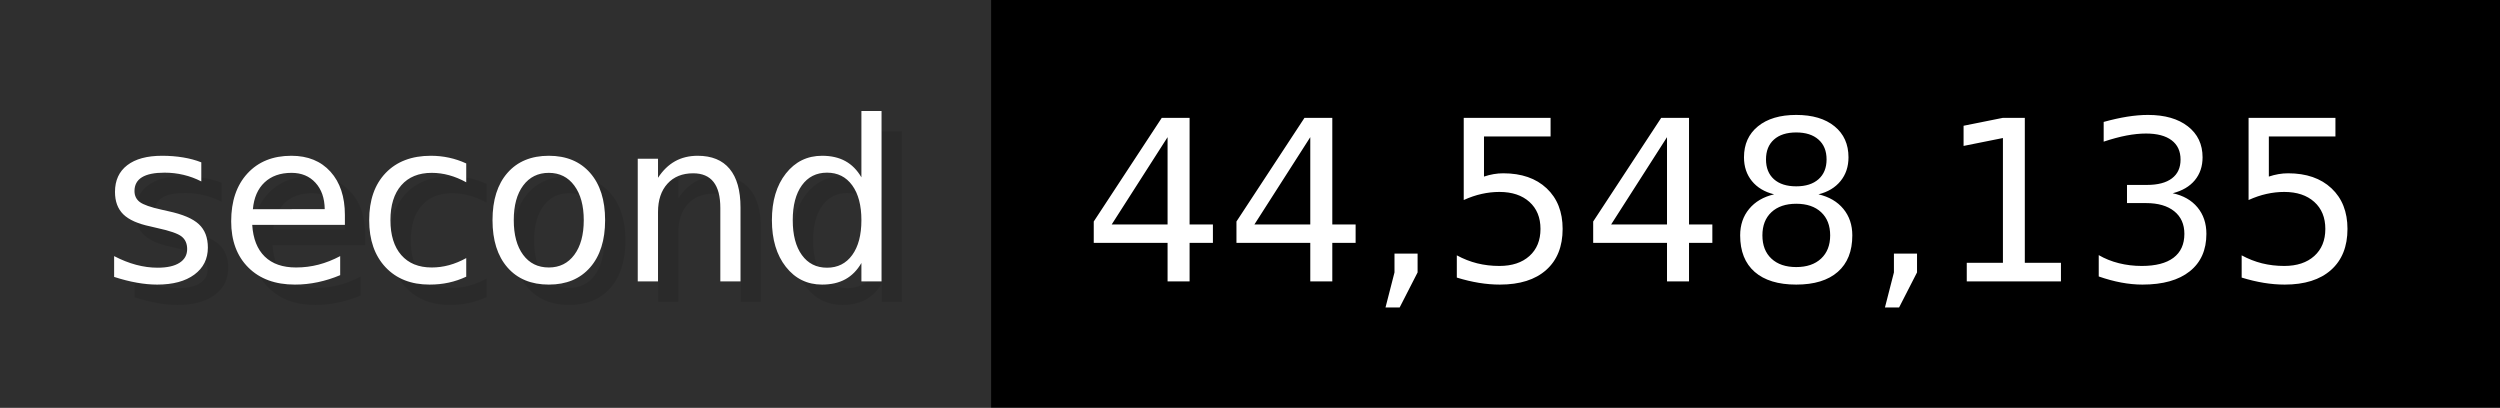
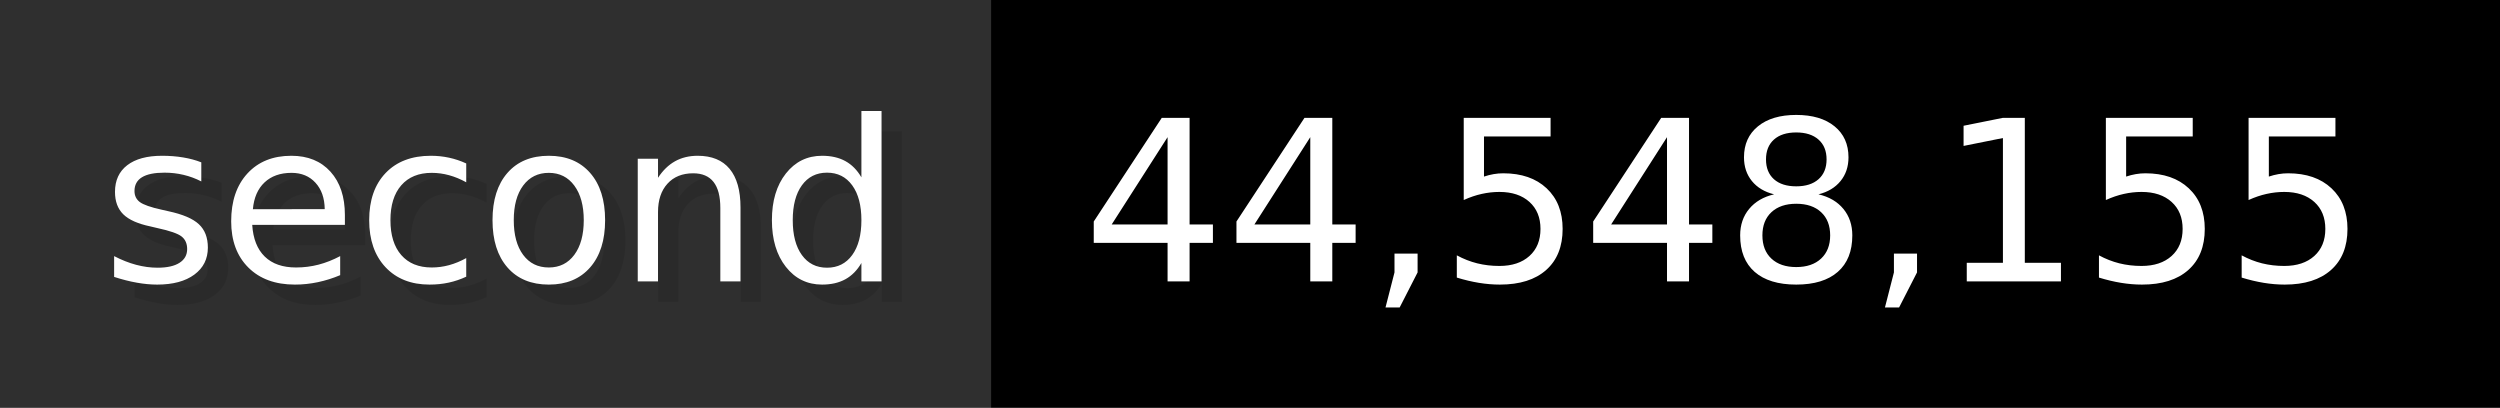
- <svg xmlns="http://www.w3.org/2000/svg" width="122.6" height="20" viewBox="0 0 1226 200" role="img" aria-label="second: 44,548,135">
+ <svg xmlns="http://www.w3.org/2000/svg" width="122.6" height="20" viewBox="0 0 1226 200" role="img" aria-label="second: 44,548,155">
  <g>
    <rect fill="#2F2F2F" width="486" height="200" />
    <rect fill="#" x="486" width="740" height="200" />
  </g>
  <g aria-hidden="true" fill="#fff" text-anchor="start" font-family="Verdana,DejaVu Sans,sans-serif" font-size="110">
    <text x="60" y="148" textLength="386" fill="#000" opacity="0.1">second</text>
    <text x="50" y="138" textLength="386">second</text>
-     <text x="541" y="148" textLength="640" fill="#000" opacity="0.1">44,548,135</text>
-     <text x="531" y="138" textLength="640">44,548,135</text>
+     <text x="541" y="148" textLength="640" fill="#000" opacity="0.1">44,548,155</text>
+     <text x="531" y="138" textLength="640">44,548,155</text>
  </g>
</svg>
